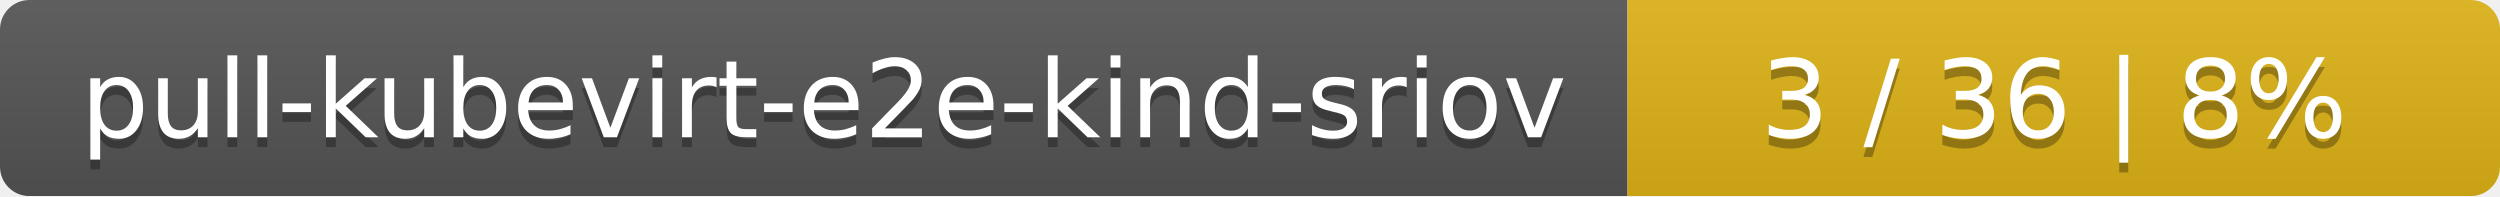
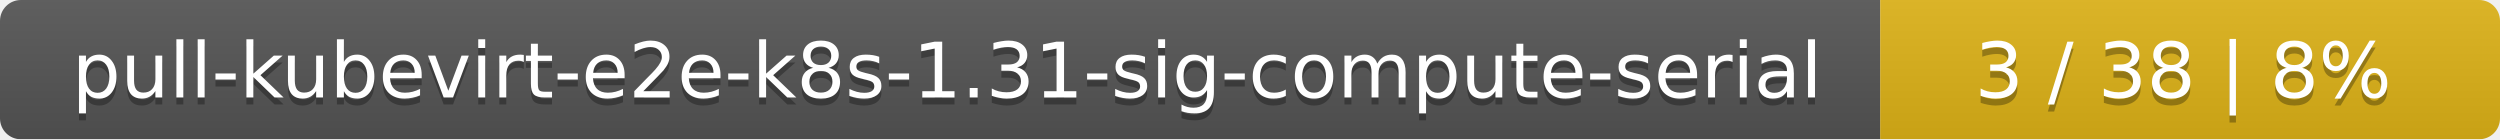
- <svg xmlns="http://www.w3.org/2000/svg" width="255" height="20">
+ <svg xmlns="http://www.w3.org/2000/svg" width="359" height="20">
  <linearGradient id="smooth" x2="0" y2="100%">
    <stop offset="0" stop-color="#bbb" stop-opacity=".1" />
    <stop offset="1" stop-opacity=".1" />
  </linearGradient>
  <mask id="round">
-     <rect width="255" height="20" rx="3" fill="#fff" />
+     <rect width="359" height="20" rx="3" fill="#fff" />
  </mask>
  <g mask="url(#round)">
-     <rect width="166" height="20" fill="#555" />
-     <rect x="166" width="89" height="20" fill="#dfb317" />
-     <rect width="255" height="20" fill="url(#smooth)" />
+     <rect width="270" height="20" fill="#555" />
+     <rect x="270" width="89" height="20" fill="#dfb317" />
+     <rect width="359" height="20" fill="url(#smooth)" />
  </g>
  <g fill="#fff" text-anchor="middle" font-family="DejaVu Sans,Verdana,Geneva,sans-serif" font-size="11">
-     <text x="84" y="15" fill="#010101" fill-opacity=".3">pull-kubevirt-e2e-kind-sriov</text>
-     <text x="84" y="14">pull-kubevirt-e2e-kind-sriov</text>
-     <text x="209.5" y="15" fill="#010101" fill-opacity=".3">3 / 36    |    8%</text>
-     <text x="209.5" y="14">3 / 36    |    8%</text>
+     <text x="136" y="15" fill="#010101" fill-opacity=".3">pull-kubevirt-e2e-k8s-1.31-sig-compute-serial</text>
+     <text x="136" y="14">pull-kubevirt-e2e-k8s-1.31-sig-compute-serial</text>
+     <text x="313.5" y="15" fill="#010101" fill-opacity=".3">3 / 38    |    8%</text>
+     <text x="313.5" y="14">3 / 38    |    8%</text>
  </g>
</svg>
